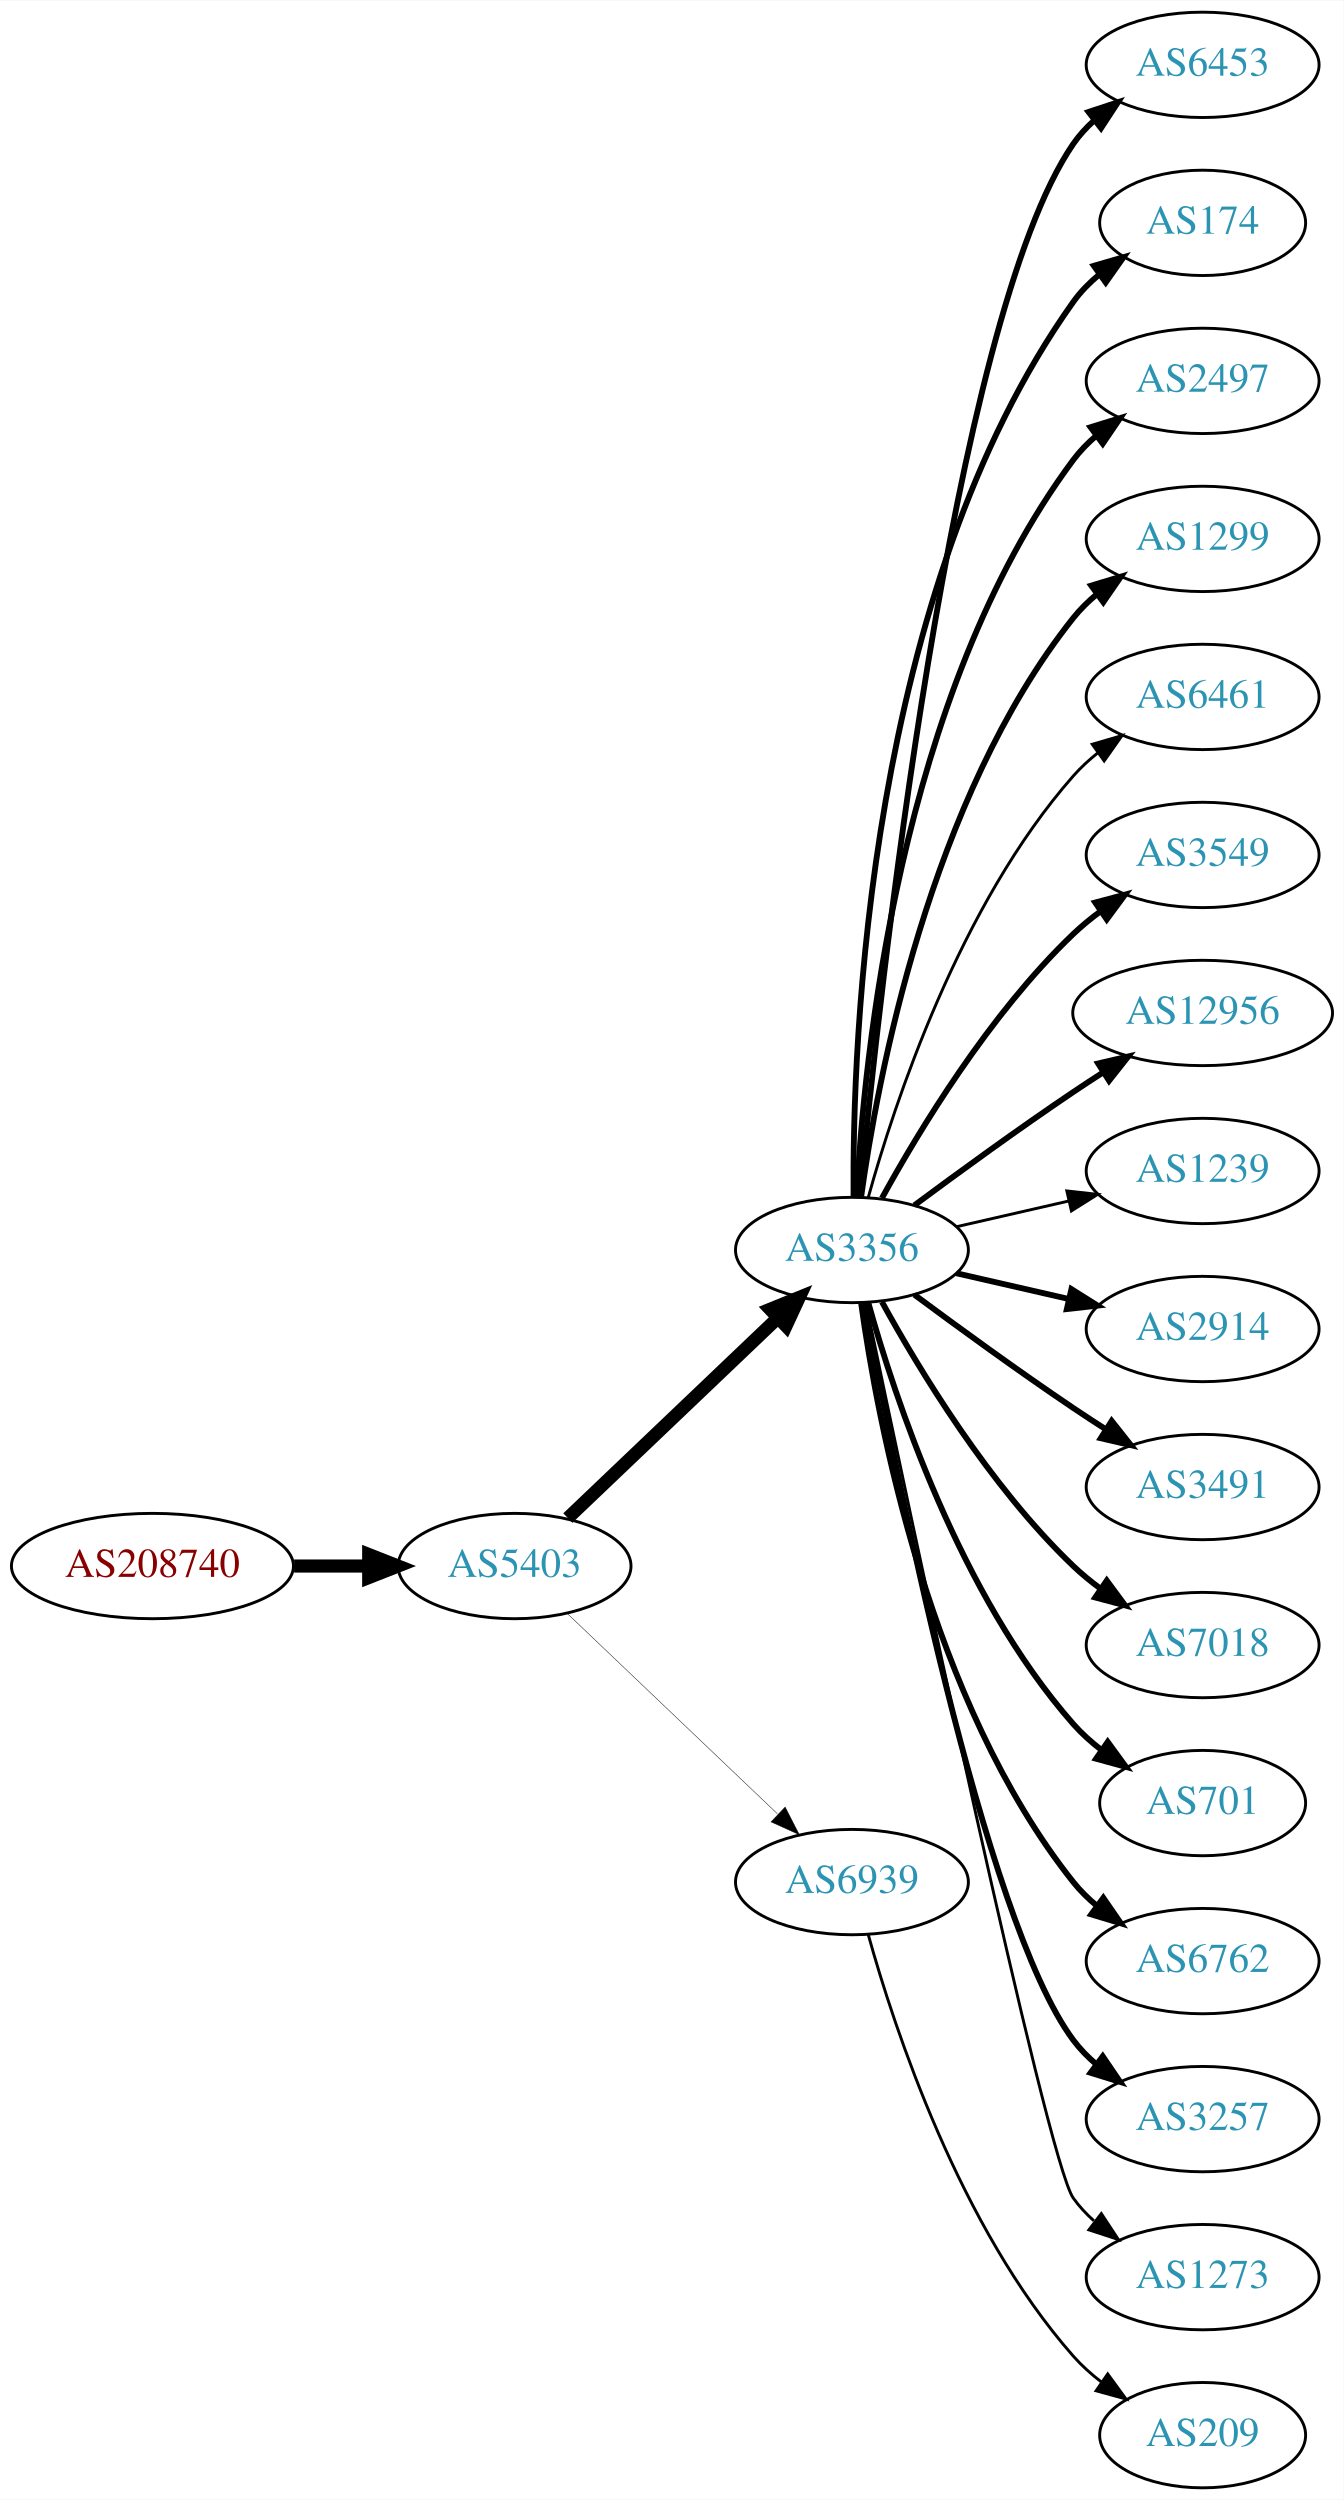
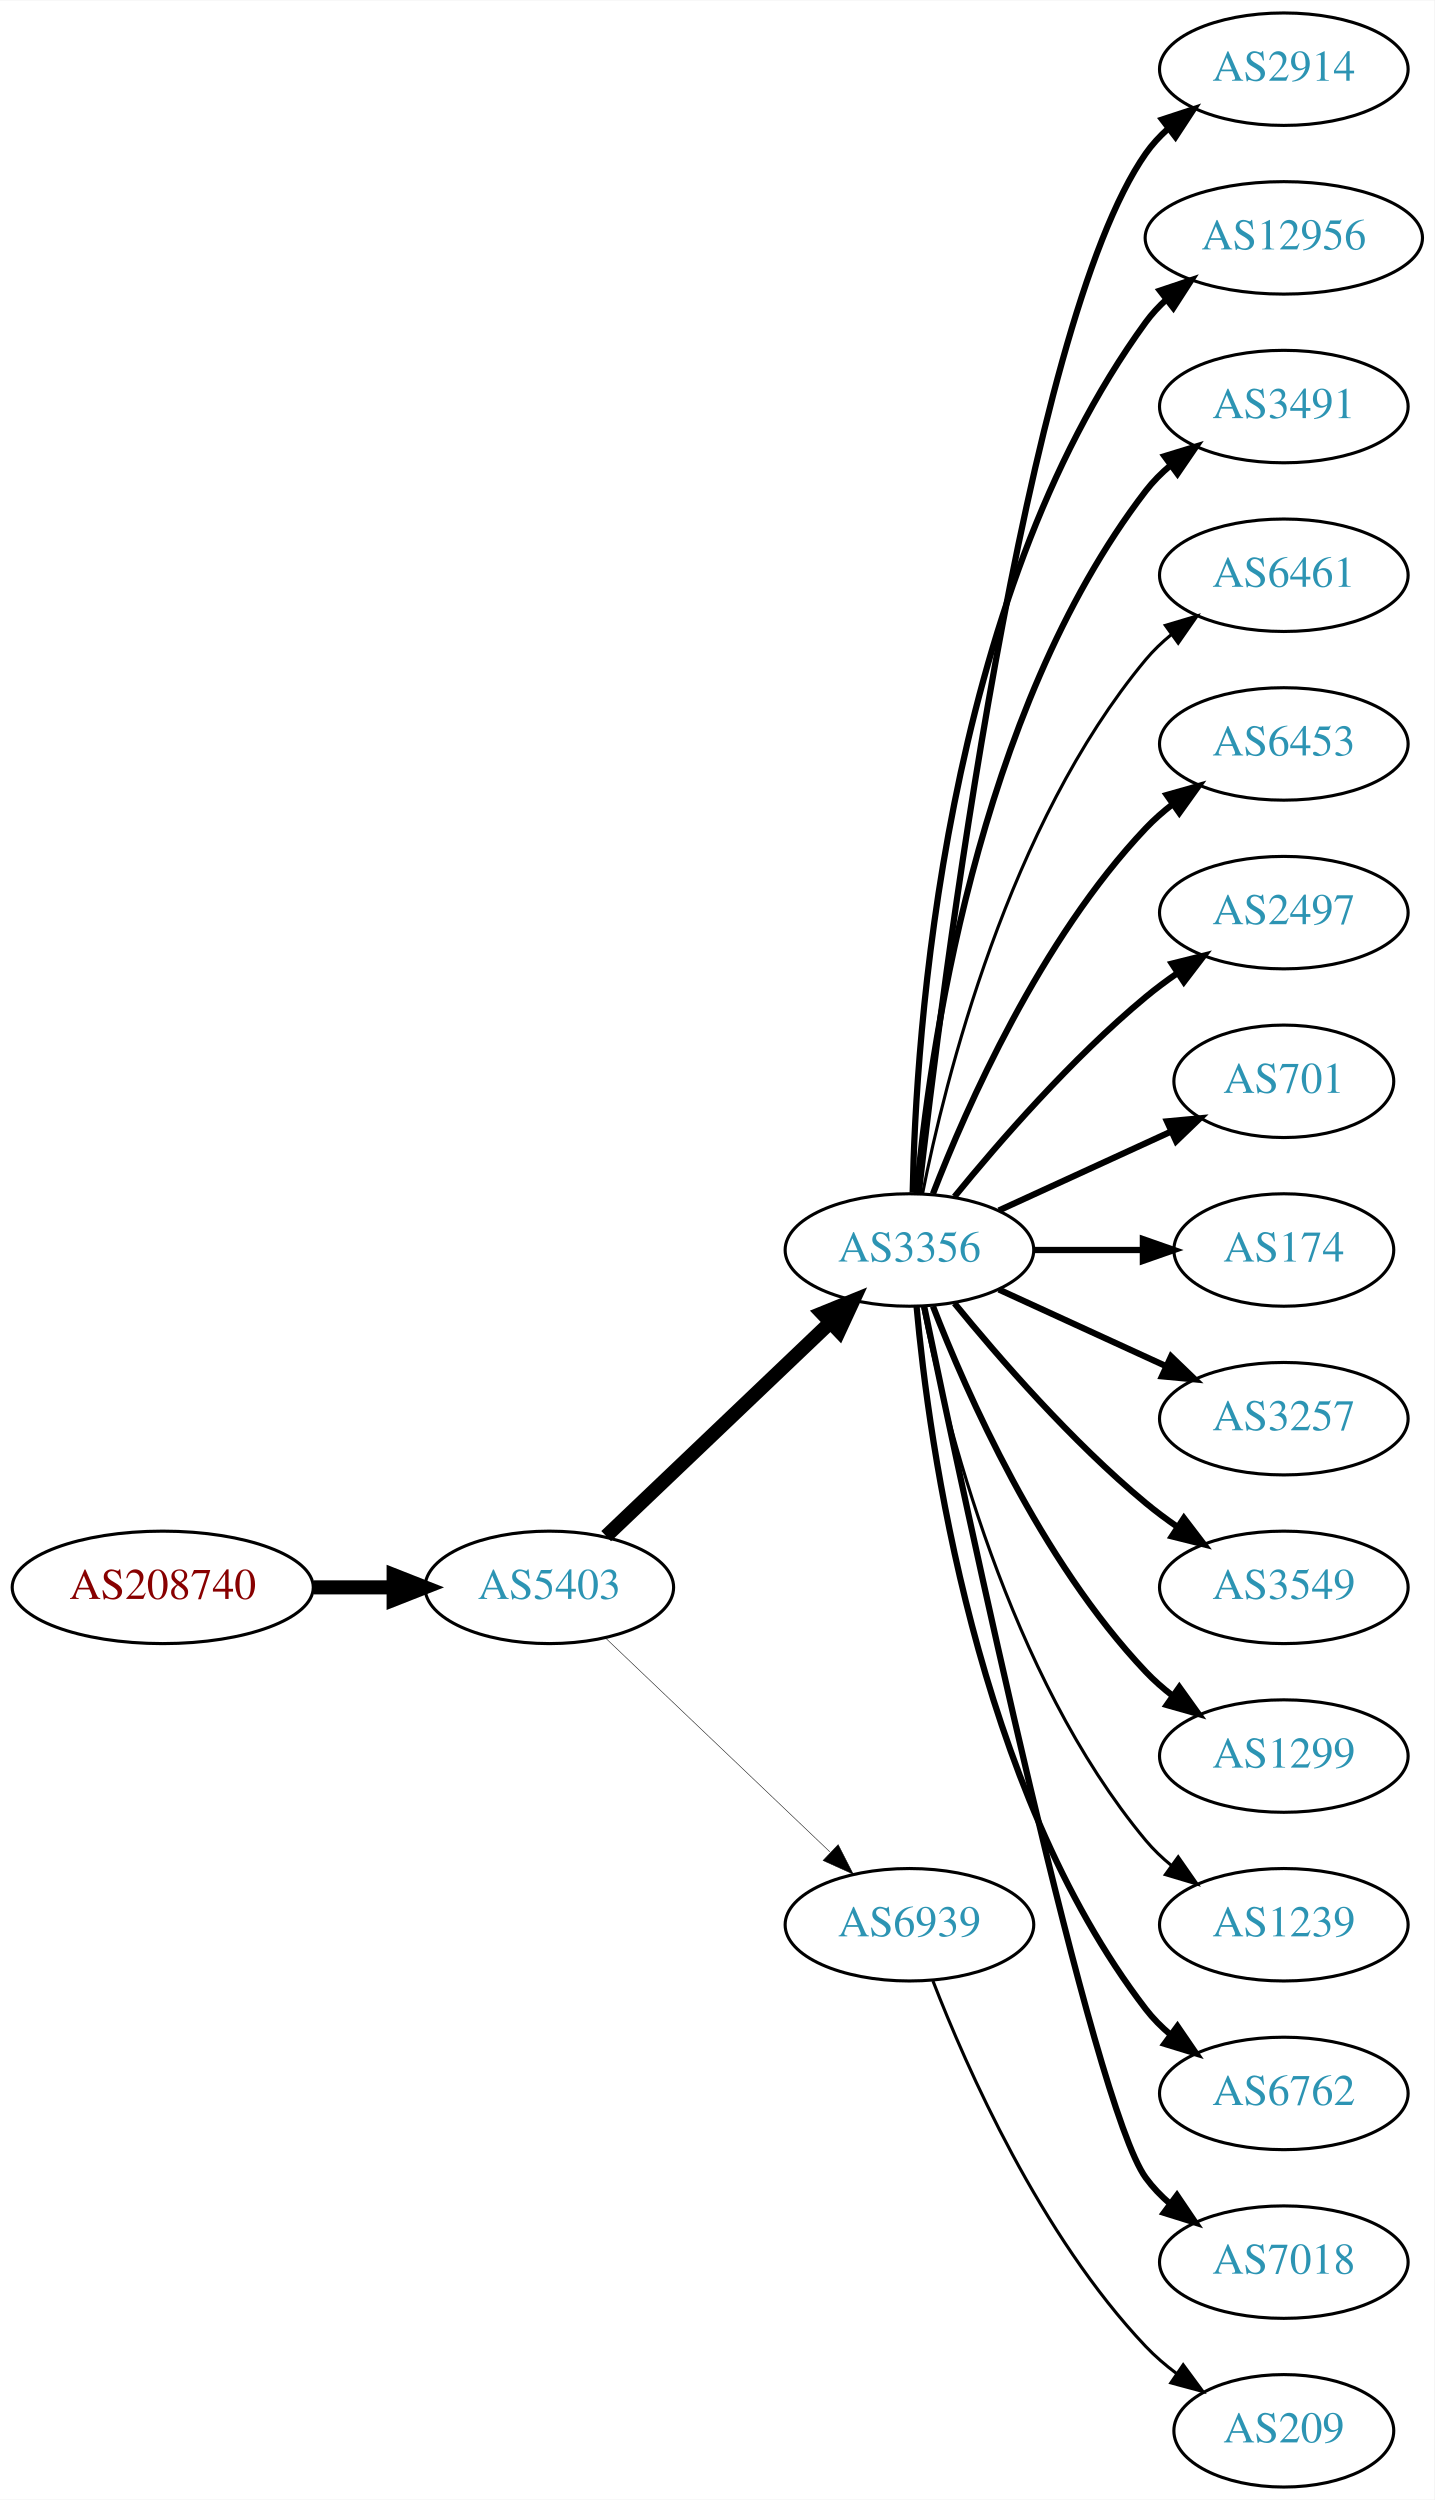
- <svg xmlns="http://www.w3.org/2000/svg" xmlns:xlink="http://www.w3.org/1999/xlink" width="459pt" height="854pt" viewBox="0.00 0.00 459.17 854.00">
-   <g id="graph0" class="graph" transform="scale(1 1) rotate(0) translate(4 850)">
-     <polygon fill="white" stroke="none" points="-4,4 -4,-850 455.17,-850 455.17,4 -4,4" />
+ <svg xmlns="http://www.w3.org/2000/svg" xmlns:xlink="http://www.w3.org/1999/xlink" width="459pt" height="800pt" viewBox="0.00 0.00 459.17 800.00">
+   <g id="graph0" class="graph" transform="scale(1 1) rotate(0) translate(4 796)">
+     <polygon fill="white" stroke="none" points="-4,4 -4,-796 455.17,-796 455.17,4 -4,4" />
    <g id="node1" class="node">
      <g id="a_node1">
        <a xlink:href="/asn/208740" xlink:title="AS208740 ~ AT-BMEIA [AT]">
-           <ellipse fill="#ffffff" stroke="black" cx="48.096" cy="-315" rx="48.192" ry="18" />
-           <text text-anchor="middle" x="48.096" y="-311.3" font-family="Times,serif" font-size="14.00" fill="#880000">AS208740</text>
+           <ellipse fill="#ffffff" stroke="black" cx="48.096" cy="-288" rx="48.192" ry="18" />
+           <text text-anchor="middle" x="48.096" y="-284.3" font-family="Times,serif" font-size="14.00" fill="#880000">AS208740</text>
        </a>
      </g>
    </g>
    <g id="node2" class="node">
      <g id="a_node2">
        <a xlink:href="/asn/5403" xlink:title="AS5403 ~ AS5403 [AT]">
-           <ellipse fill="#ffffff" stroke="black" cx="171.838" cy="-315" rx="39.794" ry="18" />
-           <text text-anchor="middle" x="171.838" y="-311.3" font-family="Times,serif" font-size="14.00" fill="#2c94b3">AS5403</text>
+           <ellipse fill="#ffffff" stroke="black" cx="171.838" cy="-288" rx="39.794" ry="18" />
+           <text text-anchor="middle" x="171.838" y="-284.3" font-family="Times,serif" font-size="14.00" fill="#2c94b3">AS5403</text>
        </a>
      </g>
    </g>
    <g id="edge1" class="edge">
-       <path fill="none" stroke="black" stroke-width="4.5" d="M96.513,-315C104.867,-315 113.577,-315 121.969,-315" />
-       <polygon fill="black" stroke="black" stroke-width="4.5" points="122.004,-318.938 132.004,-315 122.004,-311.063 122.004,-318.938" />
+       <path fill="none" stroke="black" stroke-width="4.5" d="M96.513,-288C104.867,-288 113.577,-288 121.969,-288" />
+       <polygon fill="black" stroke="black" stroke-width="4.5" points="122.004,-291.938 132.004,-288 122.004,-284.063 122.004,-291.938" />
    </g>
    <g id="node3" class="node">
      <g id="a_node3">
        <a xlink:href="/asn/3356" xlink:title="AS3356 ~ Level 3 Parent, LLC [US]">
-           <ellipse fill="#ffffff" stroke="black" cx="287.131" cy="-423" rx="39.794" ry="18" />
-           <text text-anchor="middle" x="287.131" y="-419.3" font-family="Times,serif" font-size="14.00" fill="#2c94b3">AS3356</text>
+           <ellipse fill="#ffffff" stroke="black" cx="287.131" cy="-396" rx="39.794" ry="18" />
+           <text text-anchor="middle" x="287.131" y="-392.3" font-family="Times,serif" font-size="14.00" fill="#2c94b3">AS3356</text>
        </a>
      </g>
    </g>
    <g id="edge2" class="edge">
-       <path fill="none" stroke="black" stroke-width="4.5" d="M190.045,-331.403C209.12,-349.587 240.04,-379.063 261.638,-399.651" />
-       <polygon fill="black" stroke="black" stroke-width="4.5" points="259.178,-402.747 269.133,-406.797 264.612,-397.047 259.178,-402.747" />
+       <path fill="none" stroke="black" stroke-width="4.5" d="M190.045,-304.403C209.12,-322.587 240.04,-352.063 261.638,-372.651" />
+       <polygon fill="black" stroke="black" stroke-width="4.5" points="259.178,-375.747 269.133,-379.797 264.612,-370.047 259.178,-375.747" />
    </g>
    <g id="node4" class="node">
      <g id="a_node4">
        <a xlink:href="/asn/6939" xlink:title="AS6939 ~ Hurricane Electric LLC [US]">
-           <ellipse fill="#ffffff" stroke="black" cx="287.131" cy="-207" rx="39.794" ry="18" />
-           <text text-anchor="middle" x="287.131" y="-203.3" font-family="Times,serif" font-size="14.00" fill="#2c94b3">AS6939</text>
+           <ellipse fill="#ffffff" stroke="black" cx="287.131" cy="-180" rx="39.794" ry="18" />
+           <text text-anchor="middle" x="287.131" y="-176.3" font-family="Times,serif" font-size="14.00" fill="#2c94b3">AS6939</text>
        </a>
      </g>
    </g>
    <g id="edge3" class="edge">
-       <path fill="none" stroke="black" stroke-width="0.155" d="M190.045,-298.597C209.12,-280.413 240.04,-250.937 261.638,-230.349" />
-       <polygon fill="black" stroke="black" stroke-width="0.155" points="264.31,-232.637 269.133,-223.203 259.48,-227.57 264.31,-232.637" />
+       <path fill="none" stroke="black" stroke-width="0.161" d="M190.045,-271.597C209.12,-253.413 240.04,-223.937 261.638,-203.349" />
+       <polygon fill="black" stroke="black" stroke-width="0.161" points="264.31,-205.637 269.133,-196.203 259.48,-200.57 264.31,-205.637" />
    </g>
    <g id="node5" class="node">
      <g id="a_node5">
-         <a xlink:href="/asn/6453" xlink:title="AS6453 ~ TATA COMMUNICATIONS (AMERICA) INC [US]">
-           <ellipse fill="#ffffff" stroke="black" cx="406.973" cy="-828" rx="39.794" ry="18" />
-           <text text-anchor="middle" x="406.973" y="-824.3" font-family="Times,serif" font-size="14.00" fill="#2c94b3">AS6453</text>
+         <a xlink:href="/asn/2914" xlink:title="AS2914 ~ NTT America, Inc. [US]">
+           <ellipse fill="#ffffff" stroke="black" cx="406.973" cy="-774" rx="39.794" ry="18" />
+           <text text-anchor="middle" x="406.973" y="-770.3" font-family="Times,serif" font-size="14.00" fill="#2c94b3">AS2914</text>
        </a>
      </g>
    </g>
    <g id="edge4" class="edge">
-       <path fill="none" stroke="black" stroke-width="2" d="M289.797,-441.084C296.246,-508.004 321.299,-740.832 362.777,-801 364.735,-803.84 367.099,-806.441 369.699,-808.81" />
-       <polygon fill="black" stroke="black" stroke-width="2" points="367.983,-811.905 378.043,-815.229 372.251,-806.357 367.983,-811.905" />
+       <path fill="none" stroke="black" stroke-width="2" d="M290.101,-414.101C297.329,-477.928 324.007,-691.628 362.777,-747 364.756,-749.825 367.134,-752.416 369.744,-754.779" />
+       <polygon fill="black" stroke="black" stroke-width="2" points="368.037,-757.881 378.102,-761.188 372.296,-752.326 368.037,-757.881" />
    </g>
    <g id="node6" class="node">
      <g id="a_node6">
-         <a xlink:href="/asn/174" xlink:title="AS174 ~ Cogent Communications [US]">
-           <ellipse fill="#ffffff" stroke="black" cx="406.973" cy="-774" rx="35.194" ry="18" />
-           <text text-anchor="middle" x="406.973" y="-770.3" font-family="Times,serif" font-size="14.00" fill="#2c94b3">AS174</text>
+         <a xlink:href="/asn/12956" xlink:title="AS12956 ~ TELXIUS [ES]">
+           <ellipse fill="#ffffff" stroke="black" cx="406.973" cy="-720" rx="44.393" ry="18" />
+           <text text-anchor="middle" x="406.973" y="-716.3" font-family="Times,serif" font-size="14.00" fill="#2c94b3">AS12956</text>
        </a>
      </g>
    </g>
    <g id="edge5" class="edge">
-       <path fill="none" stroke="black" stroke-width="2" d="M287.68,-441.063C287.26,-493.503 292.414,-648.293 362.777,-747 365.261,-750.484 368.348,-753.615 371.722,-756.402" />
-       <polygon fill="black" stroke="black" stroke-width="2" points="369.794,-759.326 379.967,-762.287 373.861,-753.629 369.794,-759.326" />
+       <path fill="none" stroke="black" stroke-width="2" d="M288.163,-414.337C289.136,-464.079 297.855,-603.806 362.777,-693 364.703,-695.646 366.974,-698.09 369.451,-700.337" />
+       <polygon fill="black" stroke="black" stroke-width="2" points="367.316,-703.111 377.359,-706.487 371.613,-697.585 367.316,-703.111" />
    </g>
    <g id="node7" class="node">
      <g id="a_node7">
-         <a xlink:href="/asn/2497" xlink:title="AS2497 ~ Internet Initiative Japan Inc. [JP]">
-           <ellipse fill="#ffffff" stroke="black" cx="406.973" cy="-720" rx="39.794" ry="18" />
-           <text text-anchor="middle" x="406.973" y="-716.3" font-family="Times,serif" font-size="14.00" fill="#2c94b3">AS2497</text>
+         <a xlink:href="/asn/3491" xlink:title="AS3491 ~ PCCW Global, Inc. [US]">
+           <ellipse fill="#ffffff" stroke="black" cx="406.973" cy="-666" rx="39.794" ry="18" />
+           <text text-anchor="middle" x="406.973" y="-662.3" font-family="Times,serif" font-size="14.00" fill="#2c94b3">AS3491</text>
        </a>
      </g>
    </g>
    <g id="edge6" class="edge">
-       <path fill="none" stroke="black" stroke-width="2" d="M288.723,-441.023C291.099,-487.412 303.017,-612.893 362.777,-693 365.025,-696.013 367.717,-698.769 370.643,-701.272" />
-       <polygon fill="black" stroke="black" stroke-width="2" points="368.674,-704.169 378.795,-707.303 372.838,-698.542 368.674,-704.169" />
+       <path fill="none" stroke="black" stroke-width="2" d="M289.415,-414.117C293.313,-457.332 308.33,-568.131 362.777,-639 365.067,-641.981 367.787,-644.716 370.732,-647.205" />
+       <polygon fill="black" stroke="black" stroke-width="2" points="368.778,-650.113 378.908,-653.218 372.926,-644.473 368.778,-650.113" />
    </g>
    <g id="node8" class="node">
      <g id="a_node8">
-         <a xlink:href="/asn/1299" xlink:title="AS1299 ~ Telia Carrier [EU]">
-           <ellipse fill="#ffffff" stroke="black" cx="406.973" cy="-666" rx="39.794" ry="18" />
-           <text text-anchor="middle" x="406.973" y="-662.3" font-family="Times,serif" font-size="14.00" fill="#2c94b3">AS1299</text>
-         </a>
-       </g>
-     </g>
-     <g id="edge7" class="edge">
-       <path fill="none" stroke="black" stroke-width="2" d="M290.27,-441.17C295.77,-480.974 313.596,-577.233 362.777,-639 365.119,-641.94 367.873,-644.649 370.839,-647.121" />
-       <polygon fill="black" stroke="black" stroke-width="2" points="368.904,-650.042 379.045,-653.11 373.031,-644.388 368.904,-650.042" />
-     </g>
-     <g id="node9" class="node">
-       <g id="a_node9">
        <a xlink:href="/asn/6461" xlink:title="AS6461 ~ Zayo Bandwidth [US]">
          <ellipse fill="#ffffff" stroke="black" cx="406.973" cy="-612" rx="39.794" ry="18" />
          <text text-anchor="middle" x="406.973" y="-608.3" font-family="Times,serif" font-size="14.00" fill="#2c94b3">AS6461</text>
        </a>
      </g>
    </g>
+     <g id="edge7" class="edge">
+       <path fill="none" stroke="black" d="M291.33,-414.073C298.493,-450.141 318.767,-532.125 362.777,-585 365.182,-587.889 367.979,-590.563 370.971,-593.013" />
+       <polygon fill="black" stroke="black" points="369.059,-595.95 379.214,-598.973 373.161,-590.277 369.059,-595.95" />
+     </g>
+     <g id="node9" class="node">
+       <g id="a_node9">
+         <a xlink:href="/asn/6453" xlink:title="AS6453 ~ TATA COMMUNICATIONS (AMERICA) INC [US]">
+           <ellipse fill="#ffffff" stroke="black" cx="406.973" cy="-558" rx="39.794" ry="18" />
+           <text text-anchor="middle" x="406.973" y="-554.3" font-family="Times,serif" font-size="14.00" fill="#2c94b3">AS6453</text>
+         </a>
+       </g>
+     </g>
    <g id="edge8" class="edge">
-       <path fill="none" stroke="black" d="M292.704,-440.946C301.61,-472.995 323.894,-540.842 362.777,-585 365.261,-587.821 368.111,-590.449 371.137,-592.871" />
-       <polygon fill="black" stroke="black" points="369.254,-595.828 379.426,-598.791 373.322,-590.131 369.254,-595.828" />
+       <path fill="none" stroke="black" stroke-width="2" d="M294.654,-413.994C305.404,-441.728 329.062,-495.429 362.777,-531 365.363,-533.728 368.281,-536.294 371.349,-538.677" />
+       <polygon fill="black" stroke="black" stroke-width="2" points="369.503,-541.658 379.697,-544.543 373.527,-535.93 369.503,-541.658" />
    </g>
    <g id="node10" class="node">
      <g id="a_node10">
-         <a xlink:href="/asn/3549" xlink:title="AS3549 ~ Level 3 Parent, LLC [US]">
-           <ellipse fill="#ffffff" stroke="black" cx="406.973" cy="-558" rx="39.794" ry="18" />
-           <text text-anchor="middle" x="406.973" y="-554.3" font-family="Times,serif" font-size="14.00" fill="#2c94b3">AS3549</text>
+         <a xlink:href="/asn/2497" xlink:title="AS2497 ~ Internet Initiative Japan Inc. [JP]">
+           <ellipse fill="#ffffff" stroke="black" cx="406.973" cy="-504" rx="39.794" ry="18" />
+           <text text-anchor="middle" x="406.973" y="-500.3" font-family="Times,serif" font-size="14.00" fill="#2c94b3">AS2497</text>
        </a>
      </g>
    </g>
    <g id="edge9" class="edge">
-       <path fill="none" stroke="black" stroke-width="2" d="M297.372,-440.713C309.918,-463.561 334.095,-503.611 362.777,-531 365.646,-533.739 368.834,-536.347 372.144,-538.785" />
-       <polygon fill="black" stroke="black" stroke-width="2" points="370.267,-541.742 380.503,-544.477 374.207,-535.956 370.267,-541.742" />
+       <path fill="none" stroke="black" stroke-width="2" d="M301.55,-413.065C315.665,-430.375 339.079,-457.345 362.777,-477 365.994,-479.668 369.494,-482.27 373.065,-484.741" />
+       <polygon fill="black" stroke="black" stroke-width="2" points="371.143,-487.666 381.421,-490.236 374.988,-481.817 371.143,-487.666" />
    </g>
    <g id="node11" class="node">
      <g id="a_node11">
-         <a xlink:href="/asn/12956" xlink:title="AS12956 ~ TELXIUS [ES]">
-           <ellipse fill="#ffffff" stroke="black" cx="406.973" cy="-504" rx="44.393" ry="18" />
-           <text text-anchor="middle" x="406.973" y="-500.3" font-family="Times,serif" font-size="14.00" fill="#2c94b3">AS12956</text>
+         <a xlink:href="/asn/701" xlink:title="AS701 ~ UUNET [US]">
+           <ellipse fill="#ffffff" stroke="black" cx="406.973" cy="-450" rx="35.194" ry="18" />
+           <text text-anchor="middle" x="406.973" y="-446.3" font-family="Times,serif" font-size="14.00" fill="#2c94b3">AS701</text>
        </a>
      </g>
    </g>
    <g id="edge10" class="edge">
-       <path fill="none" stroke="black" stroke-width="2" d="M308.461,-438.277C323.324,-449.304 344.068,-464.407 362.777,-477 366.067,-479.215 369.53,-481.482 373.004,-483.715" />
-       <polygon fill="black" stroke="black" stroke-width="2" points="371.252,-486.748 381.572,-489.148 375.001,-480.837 371.252,-486.748" />
+       <path fill="none" stroke="black" stroke-width="2" d="M315.76,-408.661C332.176,-416.183 353.158,-425.798 370.754,-433.861" />
+       <polygon fill="black" stroke="black" stroke-width="2" points="369.583,-437.174 380.132,-438.158 372.499,-430.811 369.583,-437.174" />
    </g>
    <g id="node12" class="node">
      <g id="a_node12">
-         <a xlink:href="/asn/1239" xlink:title="AS1239 ~ Sprint [US]">
-           <ellipse fill="#ffffff" stroke="black" cx="406.973" cy="-450" rx="39.794" ry="18" />
-           <text text-anchor="middle" x="406.973" y="-446.3" font-family="Times,serif" font-size="14.00" fill="#2c94b3">AS1239</text>
+         <a xlink:href="/asn/174" xlink:title="AS174 ~ Cogent Communications [US]">
+           <ellipse fill="#ffffff" stroke="black" cx="406.973" cy="-396" rx="35.194" ry="18" />
+           <text text-anchor="middle" x="406.973" y="-392.3" font-family="Times,serif" font-size="14.00" fill="#2c94b3">AS174</text>
        </a>
      </g>
    </g>
    <g id="edge11" class="edge">
-       <path fill="none" stroke="black" d="M322.85,-430.955C334.85,-433.704 348.471,-436.825 361.164,-439.733" />
-       <polygon fill="black" stroke="black" points="360.566,-443.187 371.095,-442.009 362.129,-436.364 360.566,-443.187" />
+       <path fill="none" stroke="black" stroke-width="2" d="M327.044,-396C338.13,-396 350.29,-396 361.672,-396" />
+       <polygon fill="black" stroke="black" stroke-width="2" points="361.854,-399.5 371.854,-396 361.854,-392.5 361.854,-399.5" />
    </g>
    <g id="node13" class="node">
      <g id="a_node13">
-         <a xlink:href="/asn/2914" xlink:title="AS2914 ~ NTT America, Inc. [US]">
-           <ellipse fill="#ffffff" stroke="black" cx="406.973" cy="-396" rx="39.794" ry="18" />
-           <text text-anchor="middle" x="406.973" y="-392.3" font-family="Times,serif" font-size="14.00" fill="#2c94b3">AS2914</text>
+         <a xlink:href="/asn/3257" xlink:title="AS3257 ~ GTT [DE]">
+           <ellipse fill="#ffffff" stroke="black" cx="406.973" cy="-342" rx="39.794" ry="18" />
+           <text text-anchor="middle" x="406.973" y="-338.3" font-family="Times,serif" font-size="14.00" fill="#2c94b3">AS3257</text>
        </a>
      </g>
    </g>
    <g id="edge12" class="edge">
-       <path fill="none" stroke="black" stroke-width="2" d="M322.85,-415.045C334.85,-412.296 348.471,-409.175 361.164,-406.267" />
-       <polygon fill="black" stroke="black" stroke-width="2" points="362.129,-409.636 371.095,-403.991 360.566,-402.813 362.129,-409.636" />
+       <path fill="none" stroke="black" stroke-width="2" d="M315.76,-383.339C331.717,-376.027 351.987,-366.739 369.27,-358.819" />
+       <polygon fill="black" stroke="black" stroke-width="2" points="370.885,-361.929 378.518,-354.581 367.969,-355.565 370.885,-361.929" />
    </g>
    <g id="node14" class="node">
      <g id="a_node14">
-         <a xlink:href="/asn/3491" xlink:title="AS3491 ~ PCCW Global, Inc. [US]">
-           <ellipse fill="#ffffff" stroke="black" cx="406.973" cy="-342" rx="39.794" ry="18" />
-           <text text-anchor="middle" x="406.973" y="-338.3" font-family="Times,serif" font-size="14.00" fill="#2c94b3">AS3491</text>
+         <a xlink:href="/asn/3549" xlink:title="AS3549 ~ Level 3 Parent, LLC [US]">
+           <ellipse fill="#ffffff" stroke="black" cx="406.973" cy="-288" rx="39.794" ry="18" />
+           <text text-anchor="middle" x="406.973" y="-284.3" font-family="Times,serif" font-size="14.00" fill="#2c94b3">AS3549</text>
        </a>
      </g>
    </g>
    <g id="edge13" class="edge">
-       <path fill="none" stroke="black" stroke-width="2" d="M308.461,-407.723C323.324,-396.696 344.068,-381.593 362.777,-369 366.326,-366.611 370.077,-364.161 373.825,-361.758" />
-       <polygon fill="black" stroke="black" stroke-width="2" points="375.893,-364.591 382.474,-356.288 372.151,-358.675 375.893,-364.591" />
+       <path fill="none" stroke="black" stroke-width="2" d="M301.55,-378.935C315.665,-361.625 339.079,-334.655 362.777,-315 365.994,-312.332 369.494,-309.73 373.065,-307.259" />
+       <polygon fill="black" stroke="black" stroke-width="2" points="374.988,-310.183 381.421,-301.764 371.143,-304.334 374.988,-310.183" />
    </g>
    <g id="node15" class="node">
      <g id="a_node15">
-         <a xlink:href="/asn/7018" xlink:title="AS7018 ~ AT&amp;T Services, Inc. [US]">
-           <ellipse fill="#ffffff" stroke="black" cx="406.973" cy="-288" rx="39.794" ry="18" />
-           <text text-anchor="middle" x="406.973" y="-284.3" font-family="Times,serif" font-size="14.00" fill="#2c94b3">AS7018</text>
+         <a xlink:href="/asn/1299" xlink:title="AS1299 ~ Telia Carrier [EU]">
+           <ellipse fill="#ffffff" stroke="black" cx="406.973" cy="-234" rx="39.794" ry="18" />
+           <text text-anchor="middle" x="406.973" y="-230.3" font-family="Times,serif" font-size="14.00" fill="#2c94b3">AS1299</text>
        </a>
      </g>
    </g>
    <g id="edge14" class="edge">
-       <path fill="none" stroke="black" stroke-width="2" d="M297.372,-405.287C309.918,-382.439 334.095,-342.389 362.777,-315 365.646,-312.261 368.834,-309.653 372.144,-307.215" />
-       <polygon fill="black" stroke="black" stroke-width="2" points="374.207,-310.044 380.503,-301.523 370.267,-304.258 374.207,-310.044" />
+       <path fill="none" stroke="black" stroke-width="2" d="M294.654,-378.006C305.404,-350.272 329.062,-296.571 362.777,-261 365.363,-258.272 368.281,-255.706 371.349,-253.323" />
+       <polygon fill="black" stroke="black" stroke-width="2" points="373.527,-256.07 379.697,-247.457 369.503,-250.342 373.527,-256.07" />
    </g>
    <g id="node16" class="node">
      <g id="a_node16">
-         <a xlink:href="/asn/701" xlink:title="AS701 ~ UUNET [US]">
-           <ellipse fill="#ffffff" stroke="black" cx="406.973" cy="-234" rx="35.194" ry="18" />
-           <text text-anchor="middle" x="406.973" y="-230.3" font-family="Times,serif" font-size="14.00" fill="#2c94b3">AS701</text>
+         <a xlink:href="/asn/1239" xlink:title="AS1239 ~ Sprint [US]">
+           <ellipse fill="#ffffff" stroke="black" cx="406.973" cy="-180" rx="39.794" ry="18" />
+           <text text-anchor="middle" x="406.973" y="-176.3" font-family="Times,serif" font-size="14.00" fill="#2c94b3">AS1239</text>
        </a>
      </g>
    </g>
    <g id="edge15" class="edge">
-       <path fill="none" stroke="black" stroke-width="2" d="M292.704,-405.054C301.61,-373.005 323.894,-305.158 362.777,-261 365.605,-257.789 368.906,-254.828 372.401,-252.136" />
-       <polygon fill="black" stroke="black" stroke-width="2" points="374.535,-254.916 380.776,-246.355 370.558,-249.155 374.535,-254.916" />
+       <path fill="none" stroke="black" d="M291.33,-377.927C298.493,-341.859 318.767,-259.875 362.777,-207 365.182,-204.111 367.979,-201.437 370.971,-198.987" />
+       <polygon fill="black" stroke="black" points="373.161,-201.723 379.214,-193.027 369.059,-196.05 373.161,-201.723" />
    </g>
    <g id="node17" class="node">
      <g id="a_node17">
        <a xlink:href="/asn/6762" xlink:title="AS6762 ~ TELECOM ITALIA SPARKLE S.p.A. [IT]">
-           <ellipse fill="#ffffff" stroke="black" cx="406.973" cy="-180" rx="39.794" ry="18" />
-           <text text-anchor="middle" x="406.973" y="-176.3" font-family="Times,serif" font-size="14.00" fill="#2c94b3">AS6762</text>
+           <ellipse fill="#ffffff" stroke="black" cx="406.973" cy="-126" rx="39.794" ry="18" />
+           <text text-anchor="middle" x="406.973" y="-122.3" font-family="Times,serif" font-size="14.00" fill="#2c94b3">AS6762</text>
        </a>
      </g>
    </g>
    <g id="edge16" class="edge">
-       <path fill="none" stroke="black" stroke-width="2" d="M290.27,-404.83C295.77,-365.026 313.596,-268.767 362.777,-207 365.119,-204.06 367.873,-201.351 370.839,-198.879" />
-       <polygon fill="black" stroke="black" stroke-width="2" points="373.031,-201.612 379.045,-192.89 368.904,-195.958 373.031,-201.612" />
+       <path fill="none" stroke="black" stroke-width="2" d="M289.415,-377.883C293.313,-334.668 308.33,-223.869 362.777,-153 365.067,-150.019 367.787,-147.284 370.732,-144.795" />
+       <polygon fill="black" stroke="black" stroke-width="2" points="372.926,-147.527 378.908,-138.782 368.778,-141.887 372.926,-147.527" />
    </g>
    <g id="node18" class="node">
      <g id="a_node18">
-         <a xlink:href="/asn/3257" xlink:title="AS3257 ~ GTT [DE]">
-           <ellipse fill="#ffffff" stroke="black" cx="406.973" cy="-126" rx="39.794" ry="18" />
-           <text text-anchor="middle" x="406.973" y="-122.3" font-family="Times,serif" font-size="14.00" fill="#2c94b3">AS3257</text>
+         <a xlink:href="/asn/7018" xlink:title="AS7018 ~ AT&amp;T Services, Inc. [US]">
+           <ellipse fill="#ffffff" stroke="black" cx="406.973" cy="-72" rx="39.794" ry="18" />
+           <text text-anchor="middle" x="406.973" y="-68.3" font-family="Times,serif" font-size="14.00" fill="#2c94b3">AS7018</text>
        </a>
      </g>
    </g>
    <g id="edge17" class="edge">
-       <path fill="none" stroke="black" stroke-width="2" d="M291.326,-405.098C301.135,-351.623 332.025,-194.223 362.777,-153 365.025,-149.987 367.717,-147.231 370.643,-144.728" />
-       <polygon fill="black" stroke="black" stroke-width="2" points="372.838,-147.458 378.795,-138.697 368.674,-141.831 372.838,-147.458" />
+       <path fill="none" stroke="black" stroke-width="2" d="M291.879,-377.791C304.548,-316.788 345.921,-122.158 362.777,-99 364.989,-95.961 367.657,-93.187 370.569,-90.674" />
+       <polygon fill="black" stroke="black" stroke-width="2" points="372.764,-93.403 378.7,-84.627 368.587,-87.786 372.764,-93.403" />
    </g>
    <g id="node19" class="node">
      <g id="a_node19">
-         <a xlink:href="/asn/1273" xlink:title="AS1273 ~ Vodafone Group PLC [EU]">
-           <ellipse fill="#ffffff" stroke="black" cx="406.973" cy="-72" rx="39.794" ry="18" />
-           <text text-anchor="middle" x="406.973" y="-68.3" font-family="Times,serif" font-size="14.00" fill="#2c94b3">AS1273</text>
-         </a>
-       </g>
-     </g>
-     <g id="edge18" class="edge">
-       <path fill="none" stroke="black" d="M291.878,-405.006C305.717,-338.791 353.626,-111.838 362.777,-99 364.779,-96.192 367.174,-93.612 369.795,-91.257" />
-       <polygon fill="black" stroke="black" points="372.348,-93.712 378.171,-84.861 368.099,-88.148 372.348,-93.712" />
-     </g>
-     <g id="node20" class="node">
-       <g id="a_node20">
        <a xlink:href="/asn/209" xlink:title="AS209 ~ CenturyLink Communications, LLC [US]">
          <ellipse fill="#ffffff" stroke="black" cx="406.973" cy="-18" rx="35.194" ry="18" />
          <text text-anchor="middle" x="406.973" y="-14.3" font-family="Times,serif" font-size="14.00" fill="#2c94b3">AS209</text>
        </a>
      </g>
    </g>
-     <g id="edge19" class="edge">
-       <path fill="none" stroke="black" d="M292.704,-189.054C301.61,-157.005 323.894,-89.158 362.777,-45 365.605,-41.789 368.906,-38.828 372.401,-36.136" />
-       <polygon fill="black" stroke="black" points="374.535,-38.916 380.776,-30.355 370.558,-33.155 374.535,-38.916" />
+     <g id="edge18" class="edge">
+       <path fill="none" stroke="black" d="M294.654,-162.006C305.404,-134.272 329.062,-80.571 362.777,-45 365.72,-41.895 369.094,-38.999 372.629,-36.345" />
+       <polygon fill="black" stroke="black" points="374.759,-39.129 381.048,-30.603 370.815,-33.346 374.759,-39.129" />
    </g>
  </g>
</svg>
